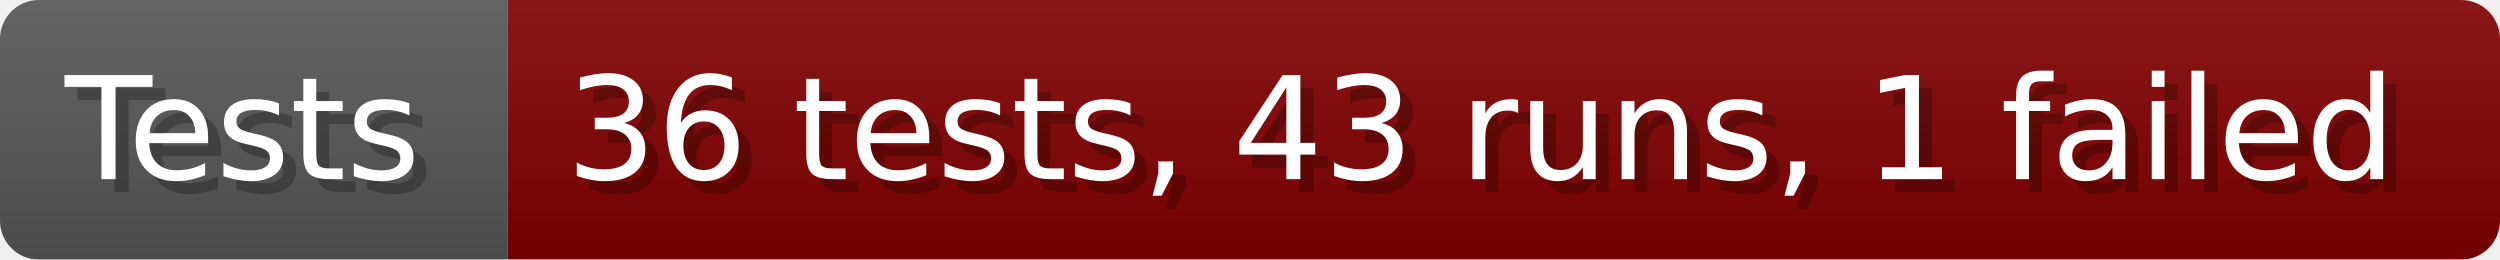
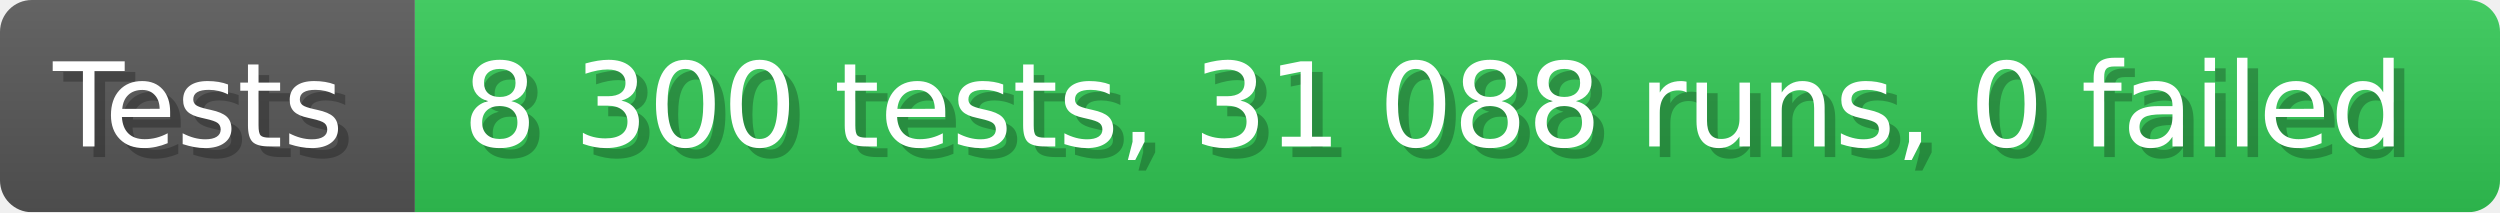
- <svg xmlns="http://www.w3.org/2000/svg" width="192.6" height="20" viewBox="0 0 1926 200" role="img" aria-label="Tests: 36 tests, 43 runs, 1 failed">
+ <svg xmlns="http://www.w3.org/2000/svg" width="235.6" height="20" viewBox="0 0 2356 200" role="img" aria-label="Tests: 8 300 tests, 31 088 runs, 0 failed">
  <linearGradient id="a" x2="0" y2="100%">
    <stop offset="0" stop-opacity=".1" stop-color="#EEE" />
    <stop offset="1" stop-opacity=".1" />
  </linearGradient>
  <mask id="m">
-     <rect width="1926" height="200" rx="30" fill="#FFF" />
+     <rect width="2356" height="200" rx="30" fill="#FFF" />
  </mask>
  <g mask="url(#m)">
    <rect width="391" height="200" fill="#555" />
-     <rect width="1535" height="200" fill="#800000" x="391" />
-     <rect width="1926" height="200" fill="url(#a)" />
+     <rect width="1965" height="200" fill="#31c653" x="391" />
+     <rect width="2356" height="200" fill="url(#a)" />
  </g>
  <g aria-hidden="true" fill="#fff" text-anchor="start" font-family="Verdana,DejaVu Sans,sans-serif" font-size="110">
    <text x="60" y="148" textLength="291" fill="#000" opacity="0.25">Tests</text>
    <text x="50" y="138" textLength="291">Tests</text>
-     <text x="446" y="148" textLength="1435" fill="#000" opacity="0.25">36 tests, 43 runs, 1 failed</text>
-     <text x="436" y="138" textLength="1435">36 tests, 43 runs, 1 failed</text>
+     <text x="446" y="148" textLength="1865" fill="#000" opacity="0.25">8 300 tests, 31 088 runs, 0 failed</text>
+     <text x="436" y="138" textLength="1865">8 300 tests, 31 088 runs, 0 failed</text>
  </g>
</svg>
